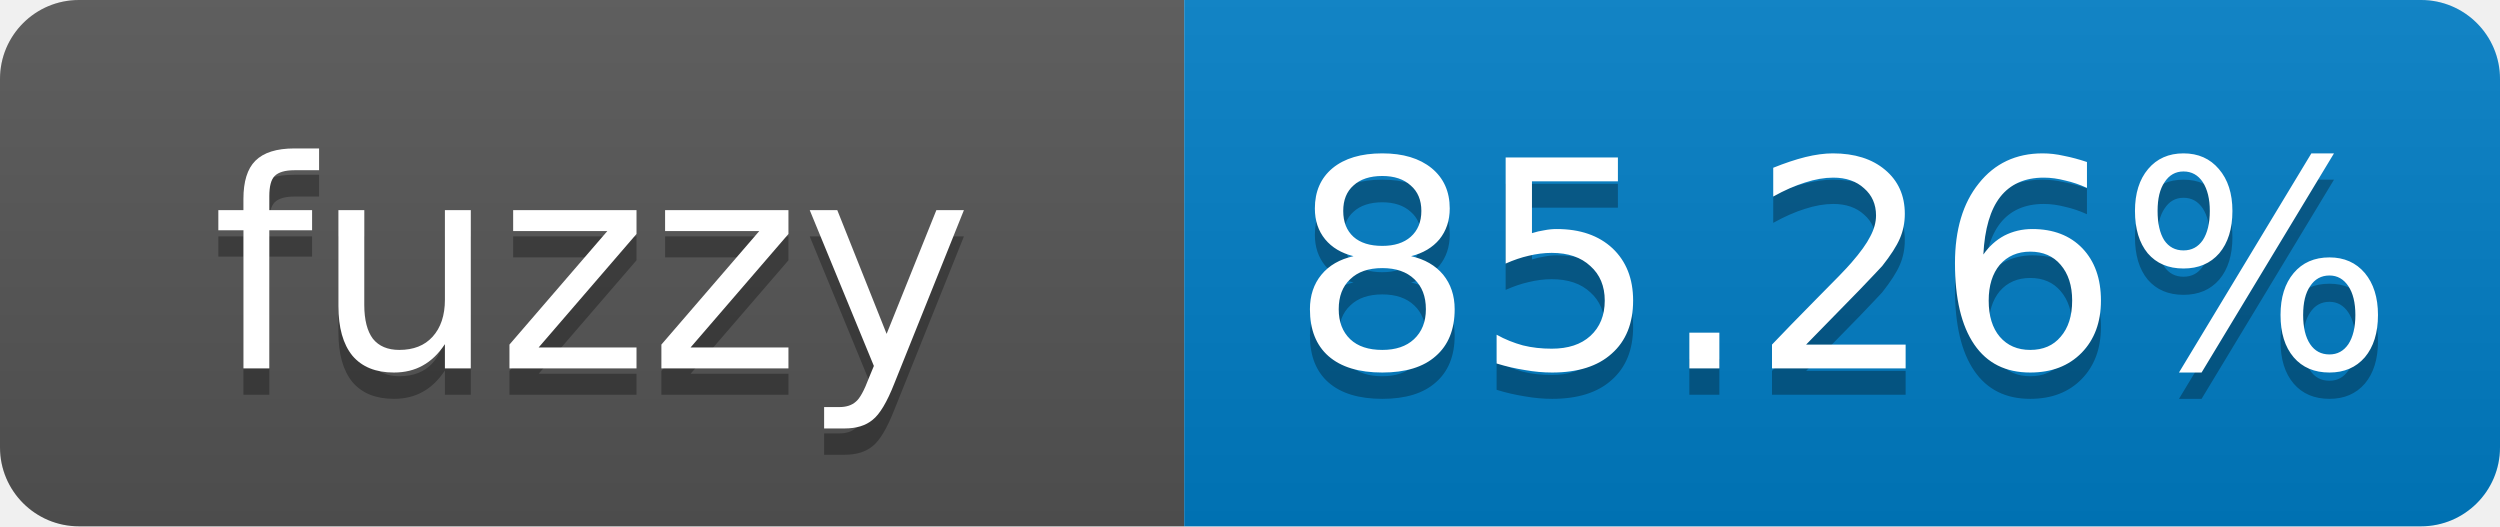
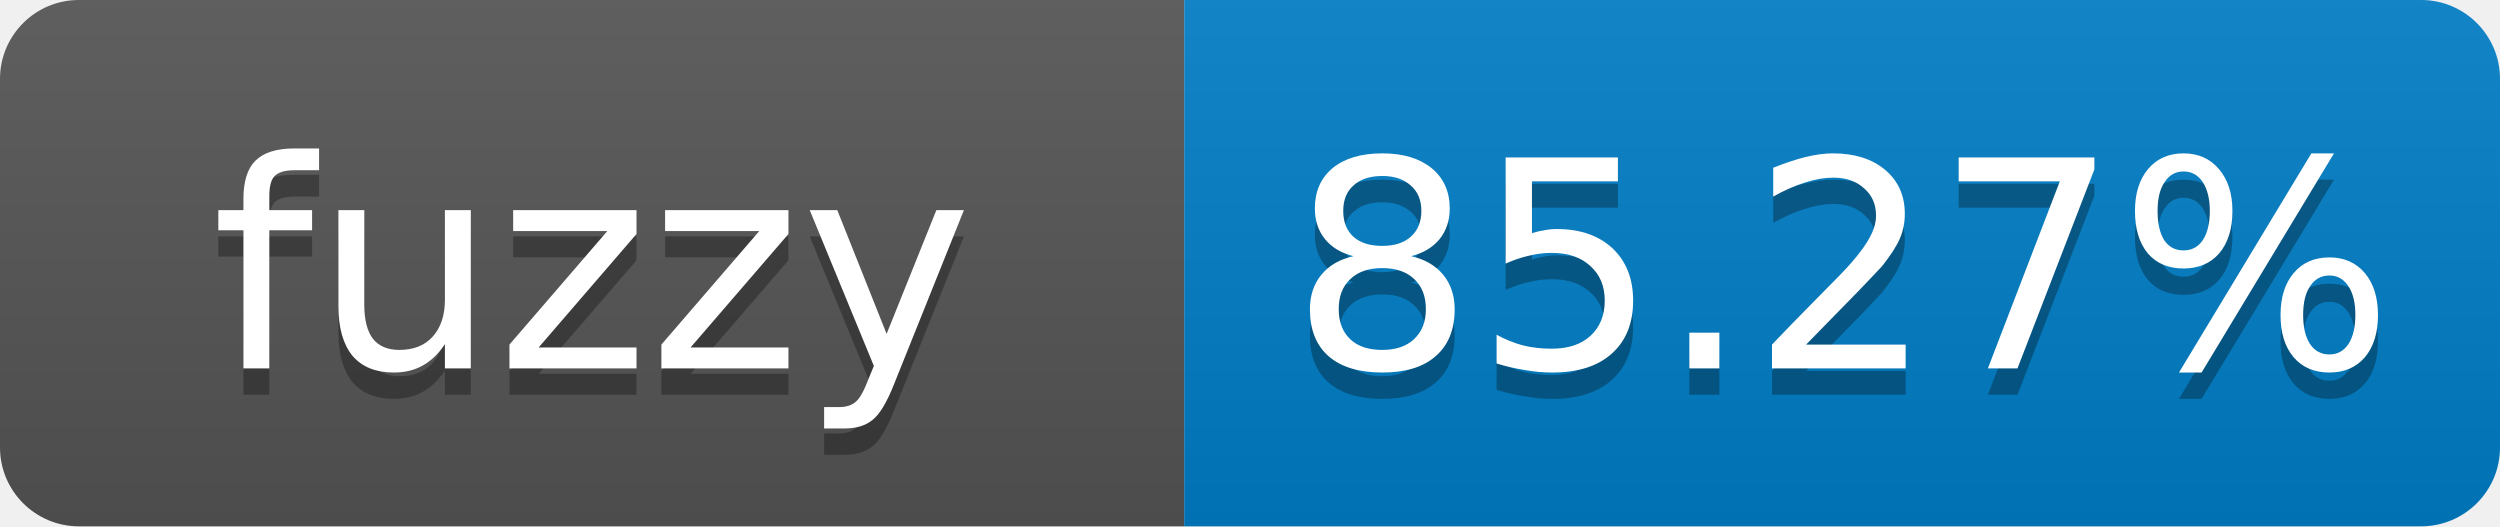
- <svg xmlns="http://www.w3.org/2000/svg" width="95" height="20" role="img" aria-label="fuzzy: 85.26%">
+ <svg xmlns="http://www.w3.org/2000/svg" width="95" height="20" role="img" aria-label="fuzzy: 85.27%">
  <linearGradient id="s" x2="0" y2="100%">
    <stop offset="0" stop-color="#bbb" stop-opacity=".1" />
    <stop offset="1" stop-opacity=".1" />
  </linearGradient>
  <clipPath id="r">
    <rect width="95" height="20" rx="3" fill="#fff" />
  </clipPath>
  <g clip-path="url(#r)">
    <rect width="45" height="20" fill="#555" />
    <rect x="45" width="50" height="20" fill="#007ec6" />
    <rect width="95" height="20" fill="url(#s)" />
  </g>
  <g fill="#fff" text-anchor="middle" font-family="Verdana,Geneva,DejaVu Sans,sans-serif" font-size="11">
    <text x="22.5" y="15" fill="#010101" fill-opacity=".3">fuzzy</text>
    <text x="22.5" y="14">fuzzy</text>
-     <text x="70" y="15" fill="#010101" fill-opacity=".3">85.26%</text>
-     <text x="70" y="14">85.26%</text>
+     <text x="70" y="15" fill="#010101" fill-opacity=".3">85.27%</text>
+     <text x="70" y="14">85.27%</text>
  </g>
</svg>
